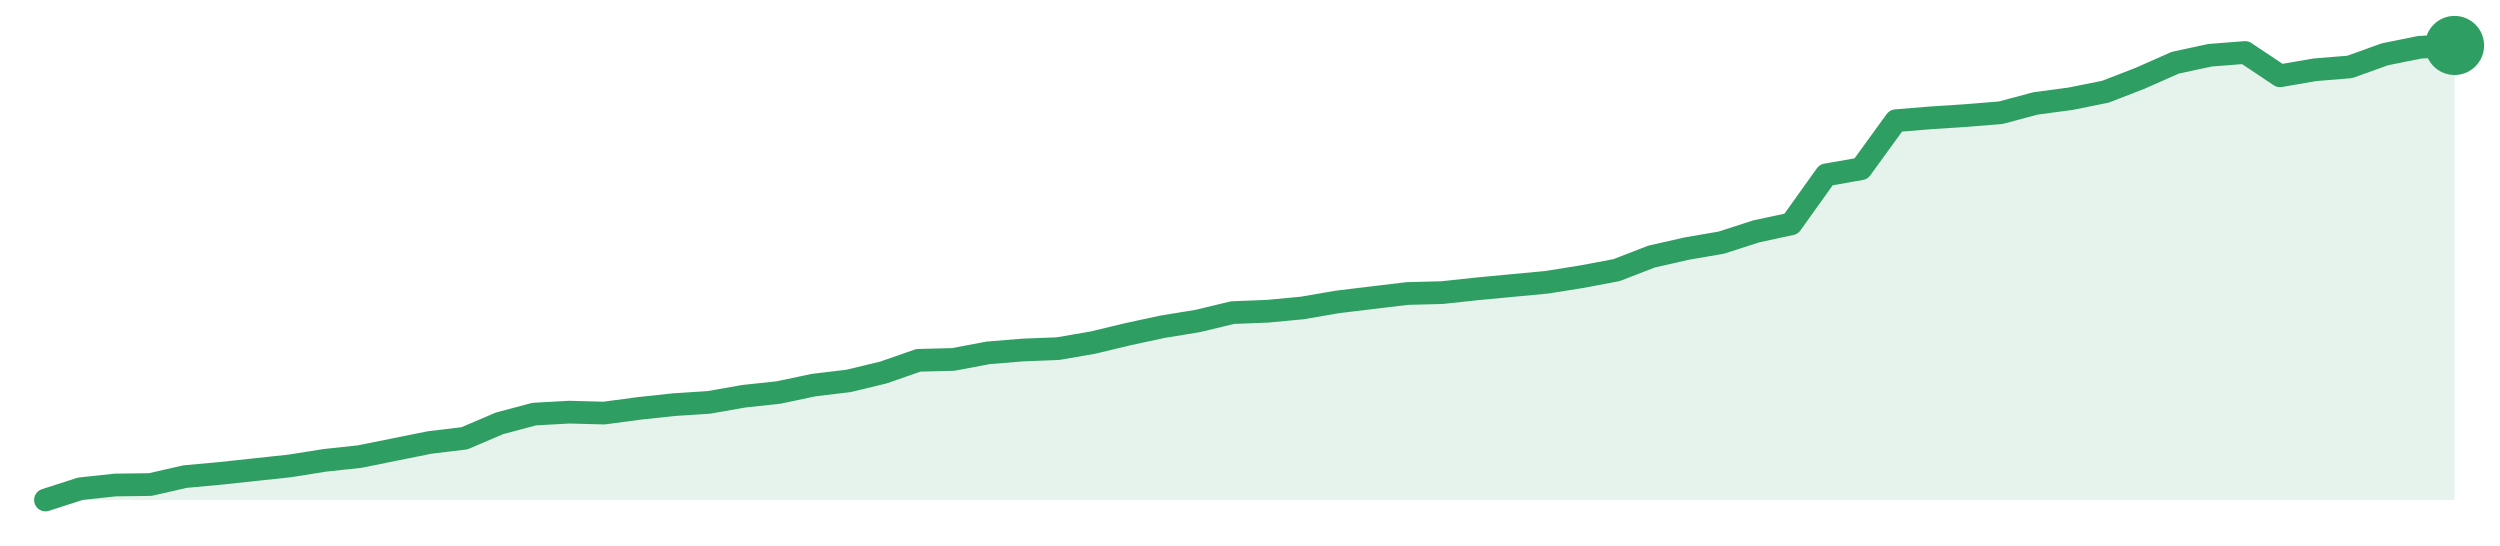
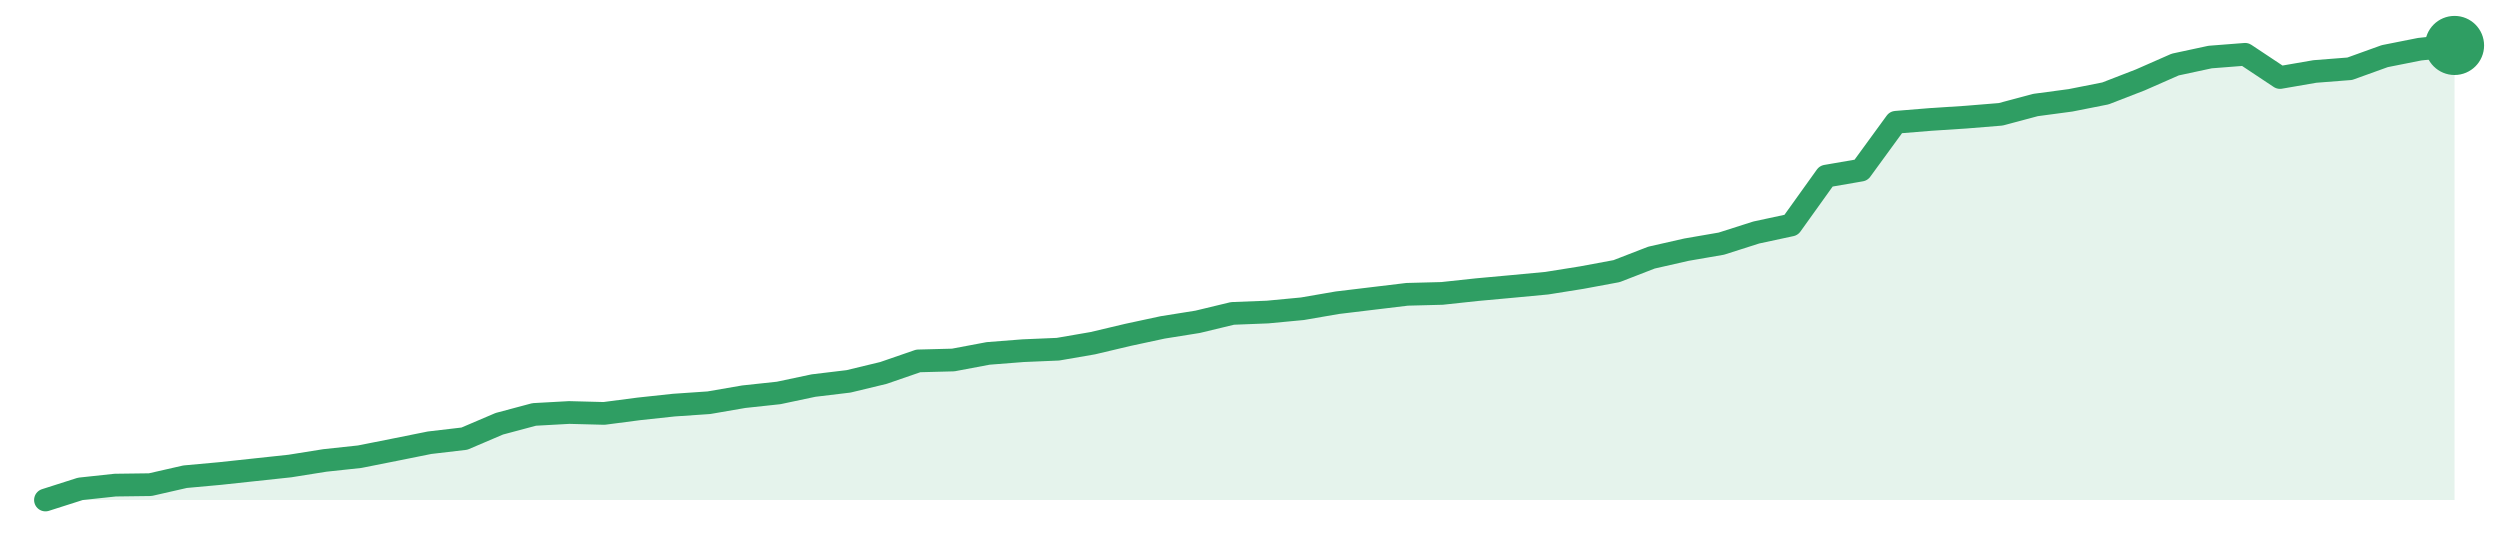
<svg xmlns="http://www.w3.org/2000/svg" width="220" height="48" viewBox="0 0 220 48" role="img" aria-label="trend">
-   <path d="M4.0,44.0 L4.0,44.0 L7.07,43.01 L10.14,42.68 L13.22,42.64 L16.29,41.94 L19.36,41.66 L22.43,41.33 L25.51,41.0 L28.58,40.51 L31.65,40.18 L34.72,39.56 L37.8,38.94 L40.87,38.57 L43.94,37.26 L47.01,36.44 L50.09,36.27 L53.16,36.35 L56.23,35.94 L59.3,35.61 L62.38,35.41 L65.45,34.87 L68.52,34.54 L71.59,33.89 L74.67,33.52 L77.74,32.78 L80.81,31.71 L83.88,31.63 L86.96,31.05 L90.03,30.8 L93.1,30.68 L96.17,30.15 L99.25,29.41 L102.32,28.75 L105.39,28.25 L108.46,27.51 L111.54,27.39 L114.61,27.1 L117.68,26.57 L120.75,26.2 L123.83,25.83 L126.9,25.75 L129.97,25.42 L133.04,25.13 L136.12,24.84 L139.19,24.35 L142.26,23.77 L145.33,22.58 L148.41,21.88 L151.48,21.35 L154.55,20.36 L157.62,19.7 L160.7,15.39 L163.77,14.85 L166.84,10.62 L169.91,10.37 L172.99,10.17 L176.06,9.92 L179.13,9.1 L182.2,8.69 L185.28,8.07 L188.35,6.88 L191.42,5.52 L194.49,4.86 L197.57,4.62 L200.64,6.67 L203.71,6.14 L206.78,5.89 L209.86,4.78 L212.93,4.16 L216.0,4.0 L216.0,44.0 Z" fill="#2f9e631f" />
-   <path d="M4.0,44.0 L7.07,43.01 L10.14,42.68 L13.22,42.64 L16.29,41.94 L19.36,41.66 L22.43,41.33 L25.51,41.0 L28.58,40.51 L31.65,40.18 L34.72,39.56 L37.8,38.94 L40.87,38.57 L43.94,37.26 L47.01,36.44 L50.09,36.27 L53.16,36.35 L56.23,35.94 L59.3,35.61 L62.38,35.41 L65.45,34.87 L68.52,34.54 L71.59,33.89 L74.67,33.52 L77.74,32.78 L80.81,31.71 L83.88,31.63 L86.96,31.05 L90.03,30.8 L93.1,30.68 L96.17,30.15 L99.25,29.41 L102.32,28.75 L105.39,28.25 L108.46,27.51 L111.54,27.39 L114.61,27.1 L117.68,26.57 L120.75,26.2 L123.83,25.83 L126.9,25.75 L129.97,25.42 L133.04,25.13 L136.12,24.84 L139.19,24.35 L142.26,23.77 L145.33,22.58 L148.41,21.88 L151.48,21.35 L154.55,20.36 L157.62,19.7 L160.7,15.39 L163.77,14.85 L166.84,10.62 L169.91,10.37 L172.99,10.17 L176.06,9.92 L179.13,9.1 L182.2,8.69 L185.28,8.07 L188.35,6.88 L191.42,5.52 L194.49,4.86 L197.57,4.62 L200.64,6.67 L203.71,6.14 L206.78,5.89 L209.86,4.78 L212.93,4.16 L216.0,4.0" fill="none" stroke="#2f9e63" stroke-width="2" stroke-linejoin="round" stroke-linecap="round" />
+   <path d="M4.0,44.0 L4.0,44.0 L7.07,43.02 L10.14,42.69 L13.22,42.65 L16.29,41.95 L19.36,41.67 L22.43,41.34 L25.51,41.01 L28.58,40.52 L31.65,40.19 L34.72,39.58 L37.8,38.96 L40.87,38.6 L43.94,37.29 L47.01,36.47 L50.09,36.3 L53.16,36.38 L56.23,35.98 L59.3,35.65 L62.38,35.44 L65.45,34.91 L68.52,34.58 L71.59,33.93 L74.67,33.56 L77.74,32.82 L80.81,31.76 L83.88,31.68 L86.96,31.1 L90.03,30.86 L93.1,30.73 L96.17,30.2 L99.25,29.47 L102.32,28.81 L105.39,28.32 L108.46,27.58 L111.54,27.46 L114.61,27.17 L117.68,26.64 L120.75,26.27 L123.83,25.9 L126.9,25.82 L129.97,25.49 L133.04,25.21 L136.12,24.92 L139.19,24.43 L142.26,23.86 L145.33,22.67 L148.41,21.97 L151.48,21.44 L154.55,20.46 L157.62,19.8 L160.7,15.5 L163.77,14.97 L166.84,10.76 L169.91,10.51 L172.99,10.31 L176.06,10.06 L179.13,9.24 L182.2,8.83 L185.28,8.22 L188.35,7.03 L191.42,5.68 L194.49,5.02 L197.57,4.78 L200.64,6.82 L203.71,6.29 L206.78,6.05 L209.86,4.94 L212.93,4.33 L216.0,4.0 L216.0,44.0 Z" fill="#2f9e631f" />
+   <path d="M4.0,44.0 L7.07,43.02 L10.14,42.69 L13.22,42.65 L16.29,41.95 L19.36,41.67 L22.43,41.34 L25.51,41.01 L28.58,40.52 L31.65,40.19 L34.72,39.58 L37.8,38.96 L40.87,38.6 L43.94,37.29 L47.01,36.47 L50.09,36.3 L53.16,36.38 L56.23,35.98 L59.3,35.65 L62.38,35.44 L65.45,34.91 L68.52,34.58 L71.59,33.93 L74.67,33.56 L77.74,32.82 L80.81,31.76 L83.88,31.68 L86.96,31.1 L90.03,30.86 L93.1,30.73 L96.17,30.2 L99.25,29.47 L102.32,28.81 L105.39,28.32 L108.46,27.58 L111.54,27.46 L114.61,27.17 L117.68,26.64 L120.75,26.27 L123.83,25.9 L126.9,25.82 L129.97,25.49 L133.04,25.21 L136.12,24.92 L139.19,24.43 L142.26,23.86 L145.33,22.67 L148.41,21.97 L151.48,21.44 L154.55,20.46 L157.62,19.8 L160.7,15.5 L163.77,14.97 L166.84,10.76 L169.91,10.51 L172.99,10.31 L176.06,10.06 L179.13,9.24 L182.2,8.83 L185.28,8.22 L188.35,7.03 L191.42,5.68 L194.49,5.02 L197.57,4.78 L200.64,6.82 L203.71,6.29 L206.78,6.05 L209.86,4.94 L212.93,4.33 L216.0,4.0" fill="none" stroke="#2f9e63" stroke-width="2" stroke-linejoin="round" stroke-linecap="round" />
  <circle cx="216.0" cy="4.0" r="2.6" fill="#2f9e63" />
</svg>
